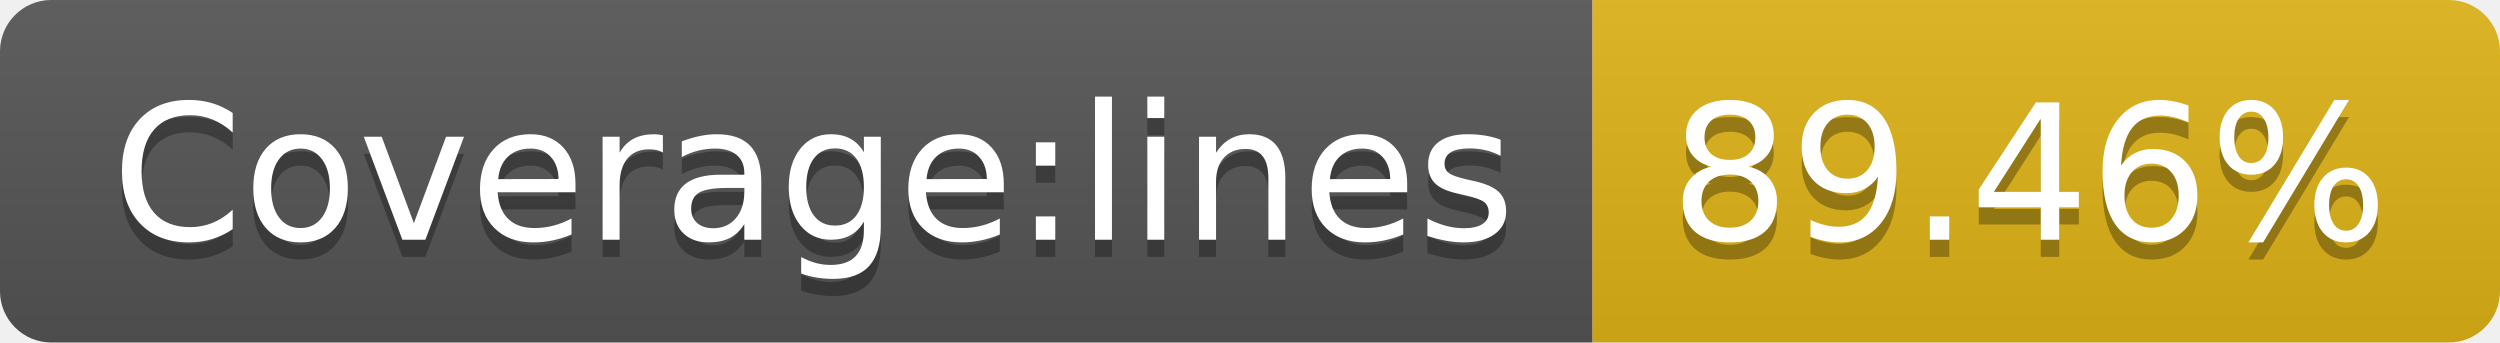
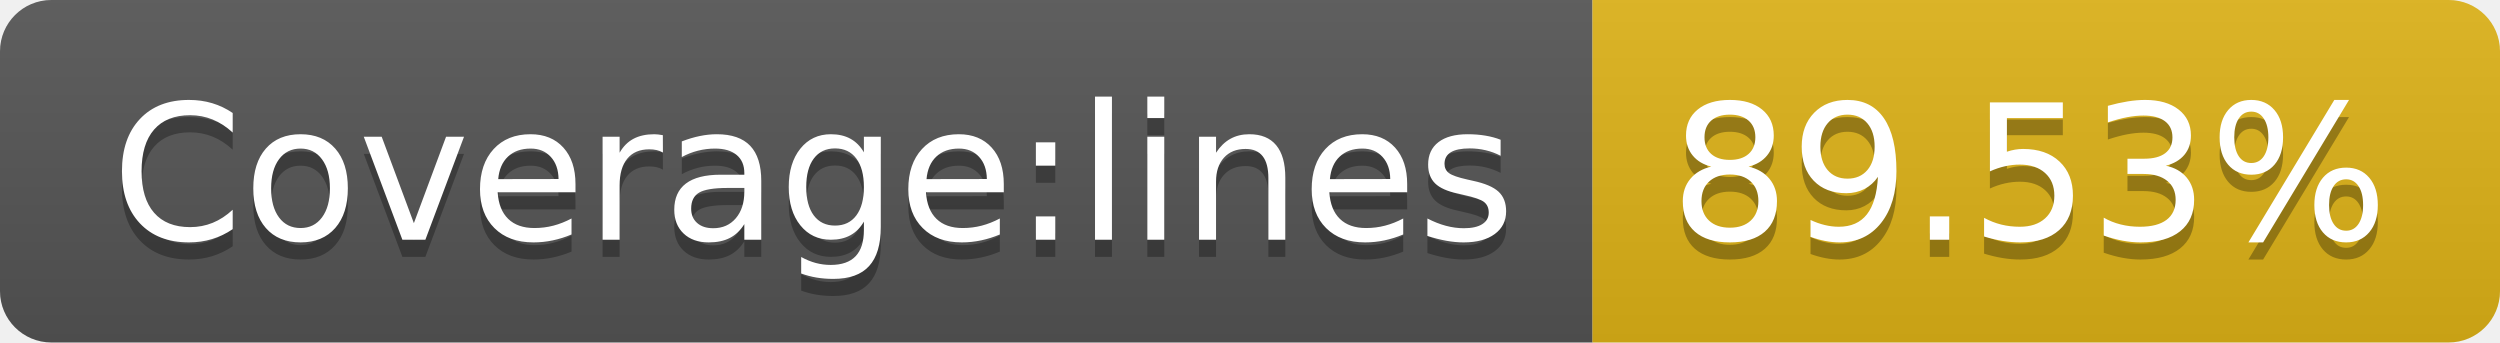
- <svg xmlns="http://www.w3.org/2000/svg" width="146" height="20" role="img" aria-label="Coverage:lines: 89.46%">
+ <svg xmlns="http://www.w3.org/2000/svg" width="146" height="20" role="img" aria-label="Coverage:lines: 89.53%">
  <linearGradient id="s" x2="0" y2="100%">
    <stop offset="0" stop-color="#bbb" stop-opacity=".1" />
    <stop offset="1" stop-opacity=".1" />
  </linearGradient>
  <clipPath id="r">
    <rect width="146" height="20" rx="3" fill="#fff" />
  </clipPath>
  <g clip-path="url(#r)">
    <rect width="93" height="20" fill="#555" />
    <rect x="93" width="53" height="20" fill="#dfb317" />
    <rect width="146" height="20" fill="url(#s)" />
  </g>
  <g fill="#fff" text-anchor="middle" font-family="Verdana,Geneva,DejaVu Sans,sans-serif" text-rendering="geometricPrecision" font-size="110">
    <text aria-hidden="true" x="475" y="150" fill="#010101" fill-opacity=".3" transform="scale(.1)" textLength="830">Coverage:lines</text>
    <text x="475" y="140" transform="scale(.1)" fill="#fff" textLength="830">Coverage:lines</text>
-     <text aria-hidden="true" x="1185" y="150" fill="#010101" fill-opacity=".3" transform="scale(.1)" textLength="430">89.46%</text>
-     <text x="1185" y="140" transform="scale(.1)" fill="#fff" textLength="430">89.46%</text>
+     <text aria-hidden="true" x="1185" y="150" fill="#010101" fill-opacity=".3" transform="scale(.1)" textLength="430">89.53%</text>
+     <text x="1185" y="140" transform="scale(.1)" fill="#fff" textLength="430">89.53%</text>
  </g>
</svg>
